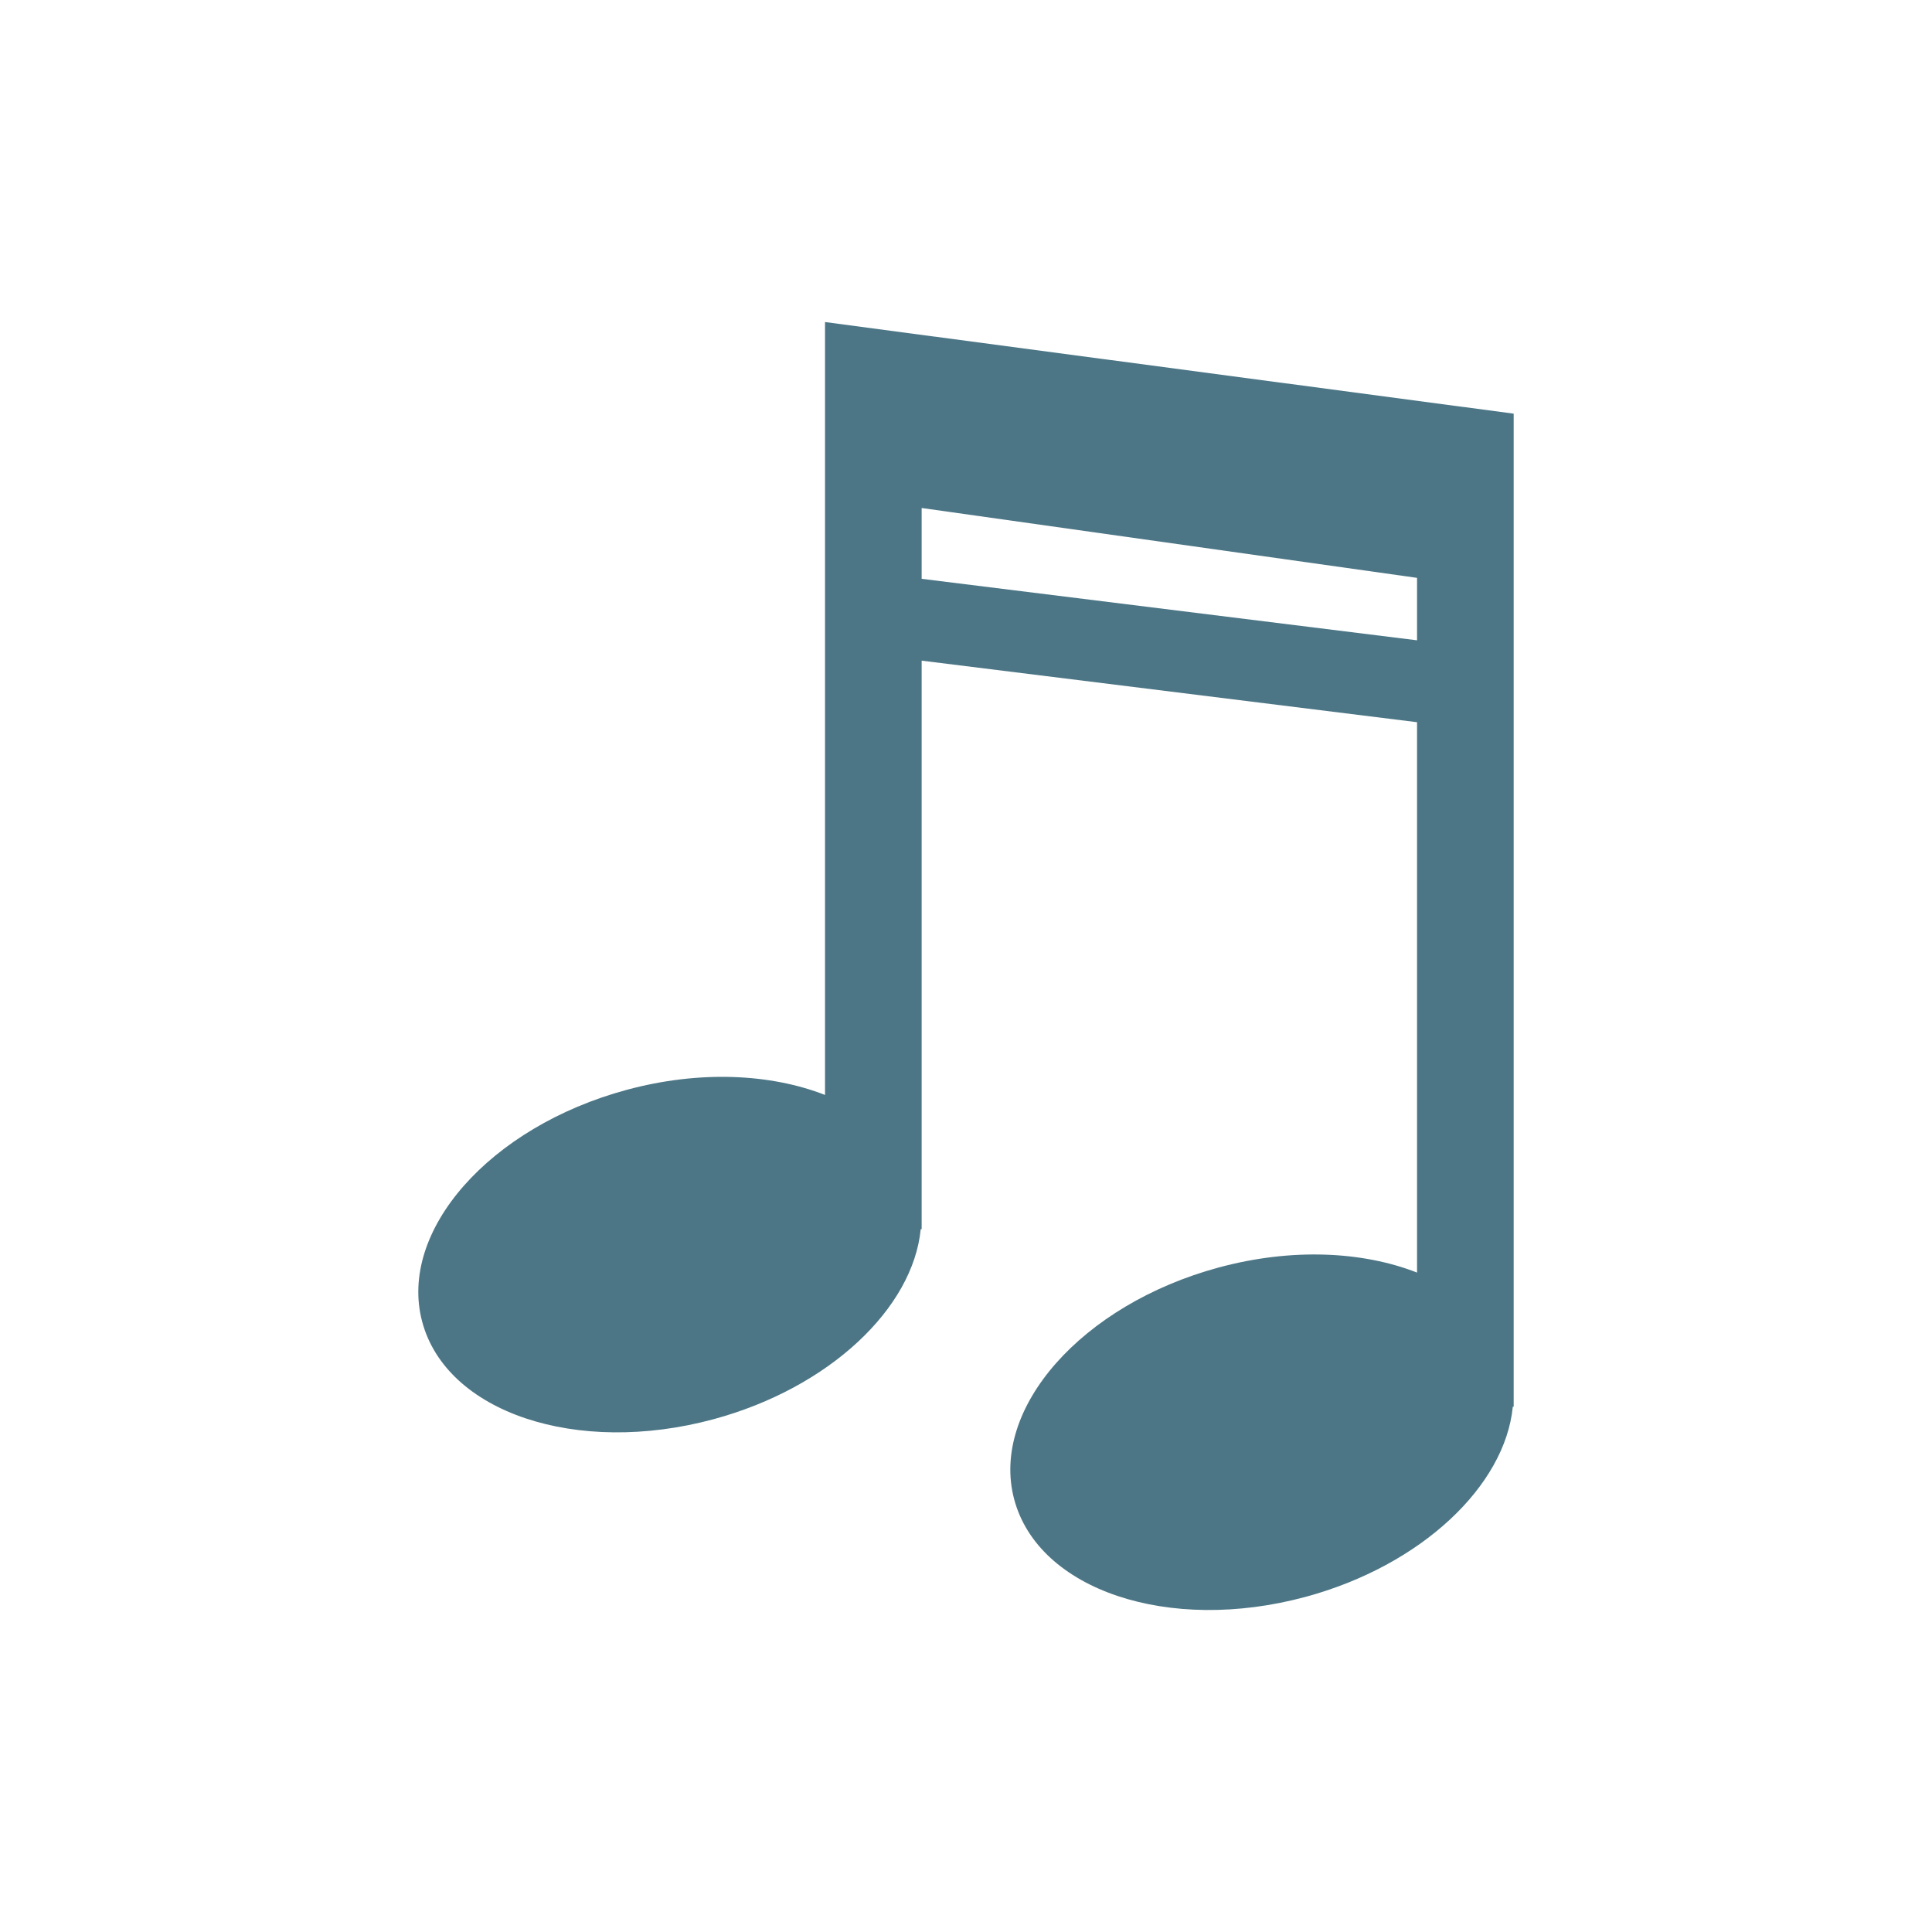
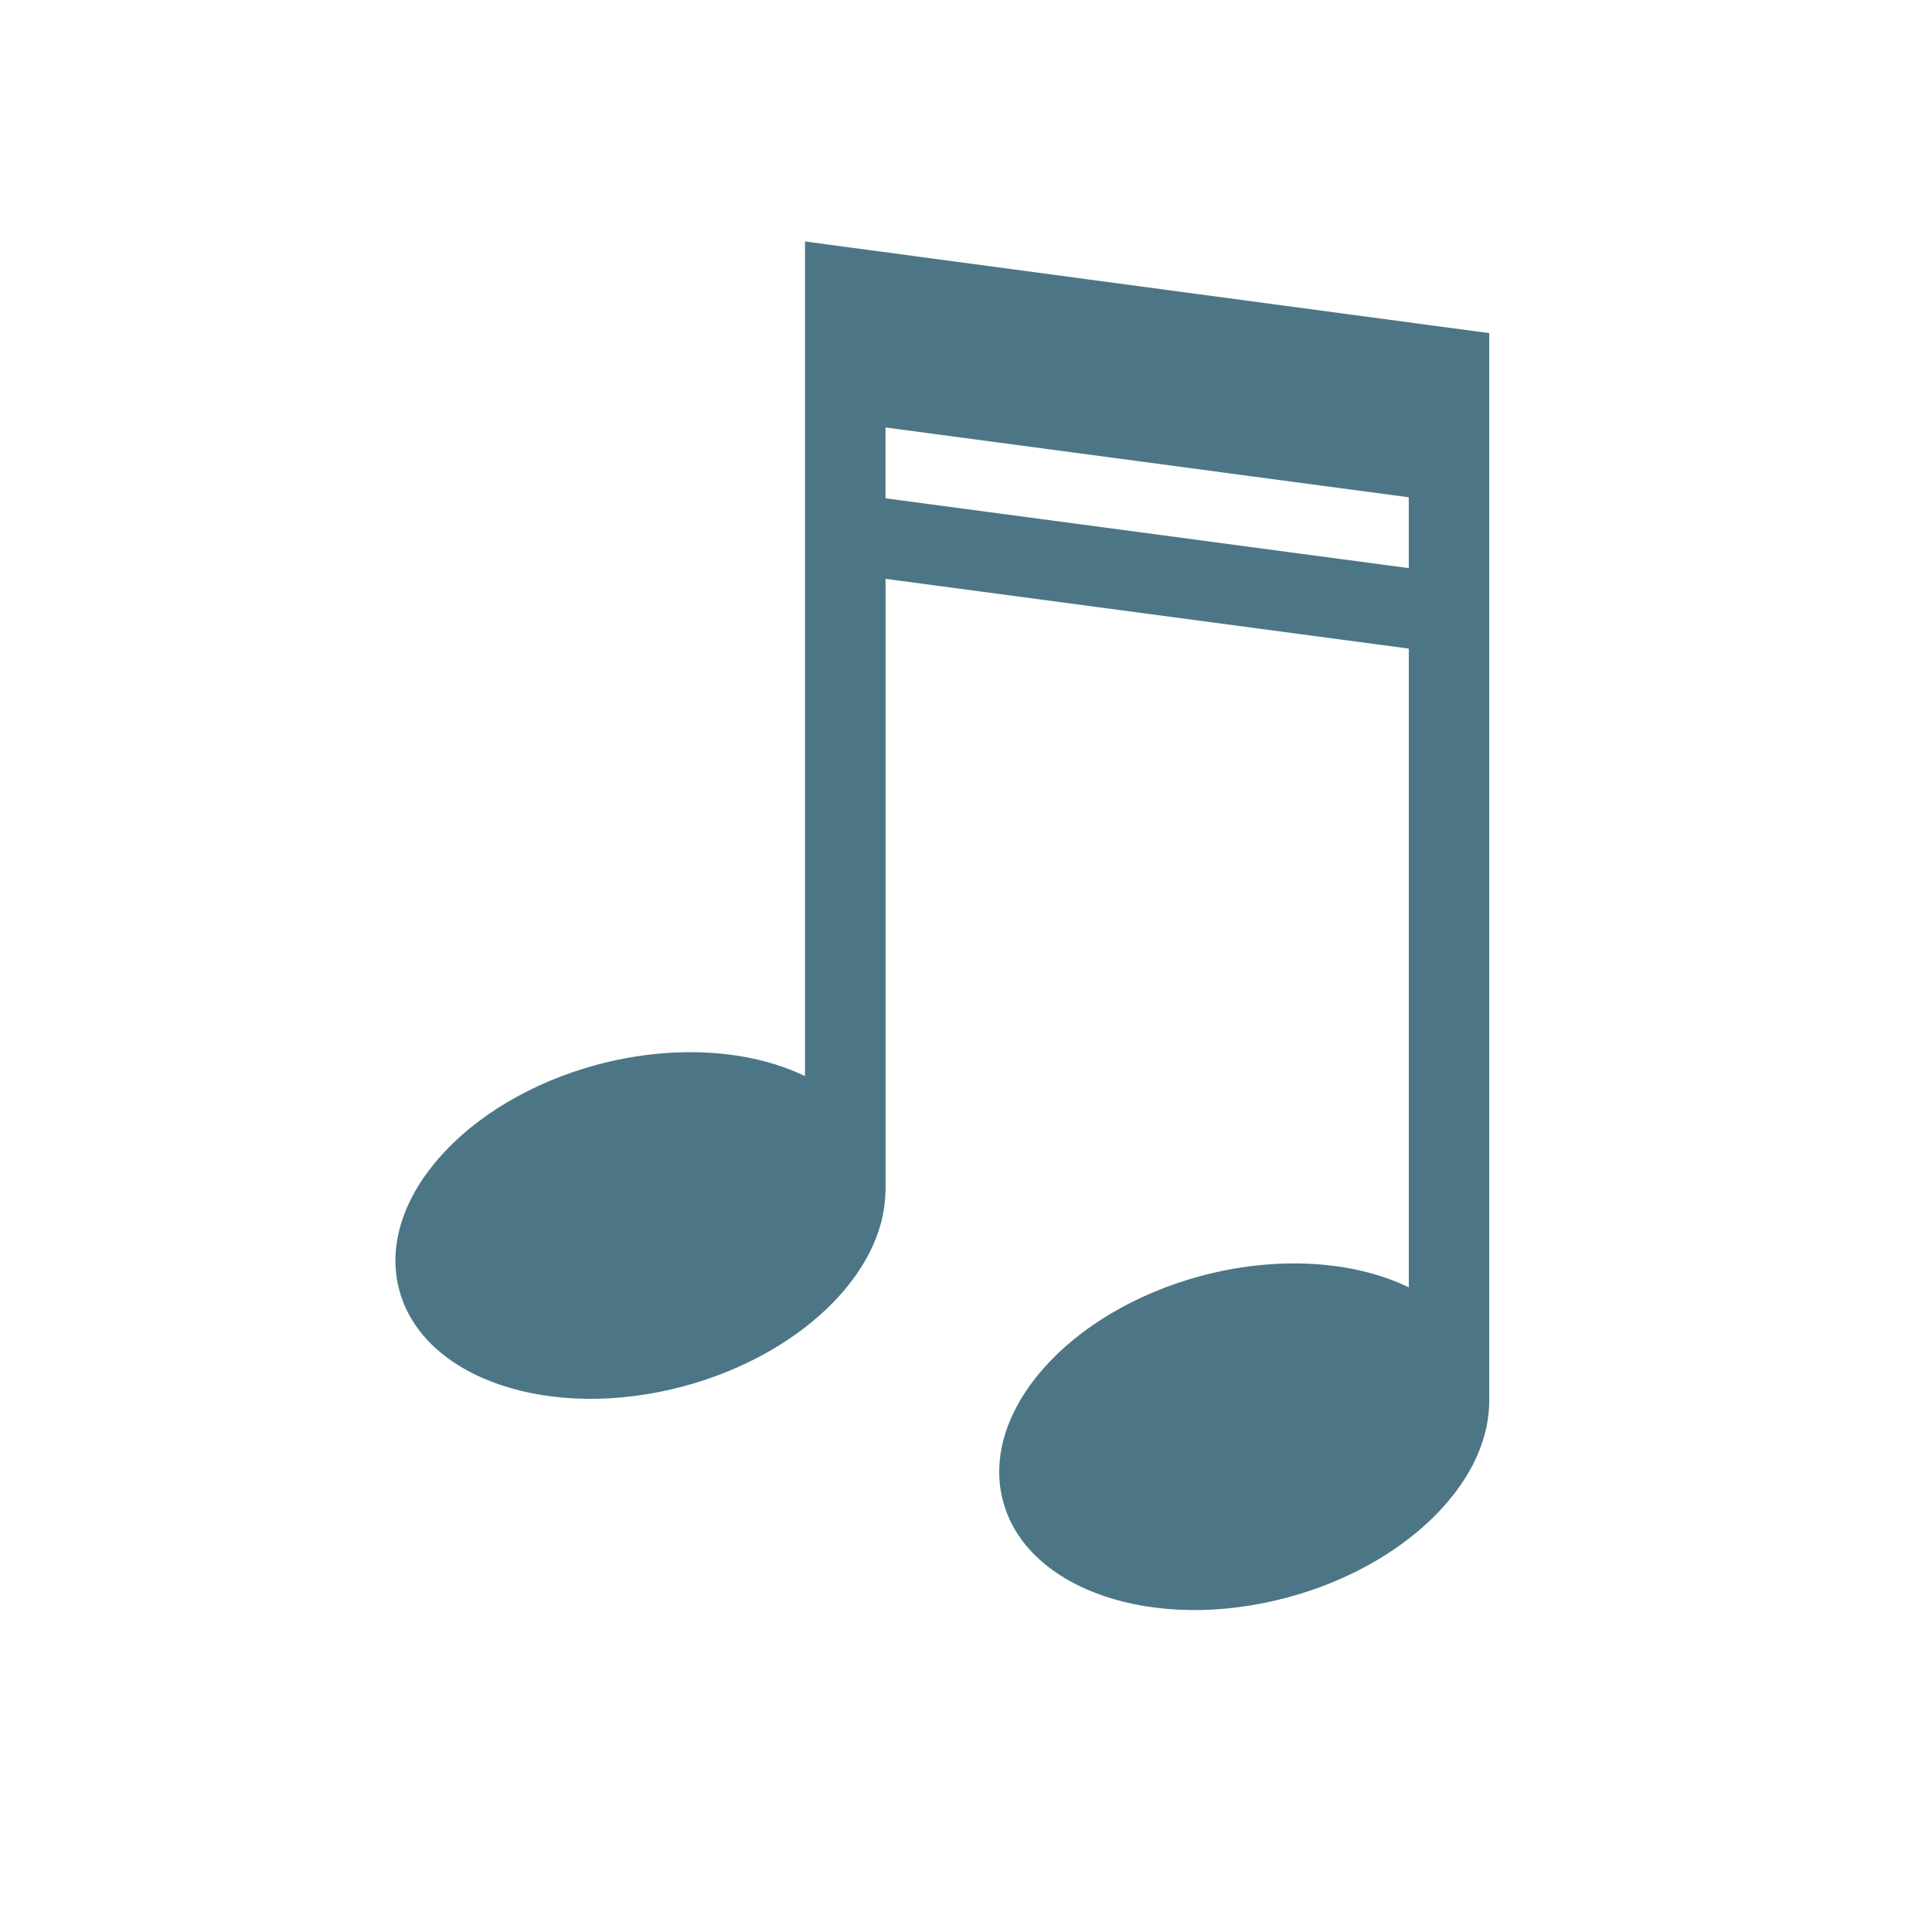
- <svg xmlns="http://www.w3.org/2000/svg" width="128" height="128" viewBox="0 0 128 128">
-   <path style="fill:#4c7686" d="M 54.66 21.332 L 54.66 72.543 C 51.062 71.137 46.363 70.895 41.512 72.207 C 32.449 74.66 26.371 81.543 27.969 87.559 C 29.566 93.578 38.211 96.477 47.273 94.027 C 54.973 91.941 60.492 86.66 61 81.434 L 61.062 81.434 L 61.062 43.77 L 93.883 47.848 L 93.883 84.312 C 90.285 82.902 85.586 82.664 80.734 83.977 C 71.672 86.43 65.594 93.312 67.191 99.328 C 68.789 105.348 77.434 108.246 86.496 105.797 C 94.199 103.711 99.715 98.43 100.227 93.199 L 100.285 93.199 L 100.285 27.406 L 54.66 21.336 Z M 61.062 33.656 L 93.883 38.285 L 93.883 42.422 L 61.062 38.348 Z " />
+ <svg xmlns="http://www.w3.org/2000/svg" viewBox="0 0 128 128" id="svg2" version="1.1" width="128" height="128">
+   <defs id="defs10" />
+   <g transform="matrix(2.666701,0,0,2.666701,-1.220312,-2683.668)" id="g4">
+     <path style="fill:#4c7686" d="m 20,6 0,20.736 a 4.136,6.204 75 0 0 -5.158,-0.285 4.136,6.204 75 0 0 -4.922,5.602 4.136,6.204 75 0 0 7.063,2.389 4.136,6.204 75 0 0 5.014,-4.807 l 0.004,0 0,-15.254 13,1.734 0,15.869 a 4.136,6.204 75 0 0 -5.158,-0.285 4.136,6.204 75 0 0 -4.922,5.602 4.136,6.204 75 0 0 7.062,2.389 4.136,6.204 75 0 0 5.014,-4.809 L 37,34.883 37,8.277 20,6 Z m 2,4.621 13,1.734 0,1.76 -13,-1.734 0,-1.76 z" transform="translate(0.4576271,1006.362)" id="path6" />
+   </g>
</svg>
